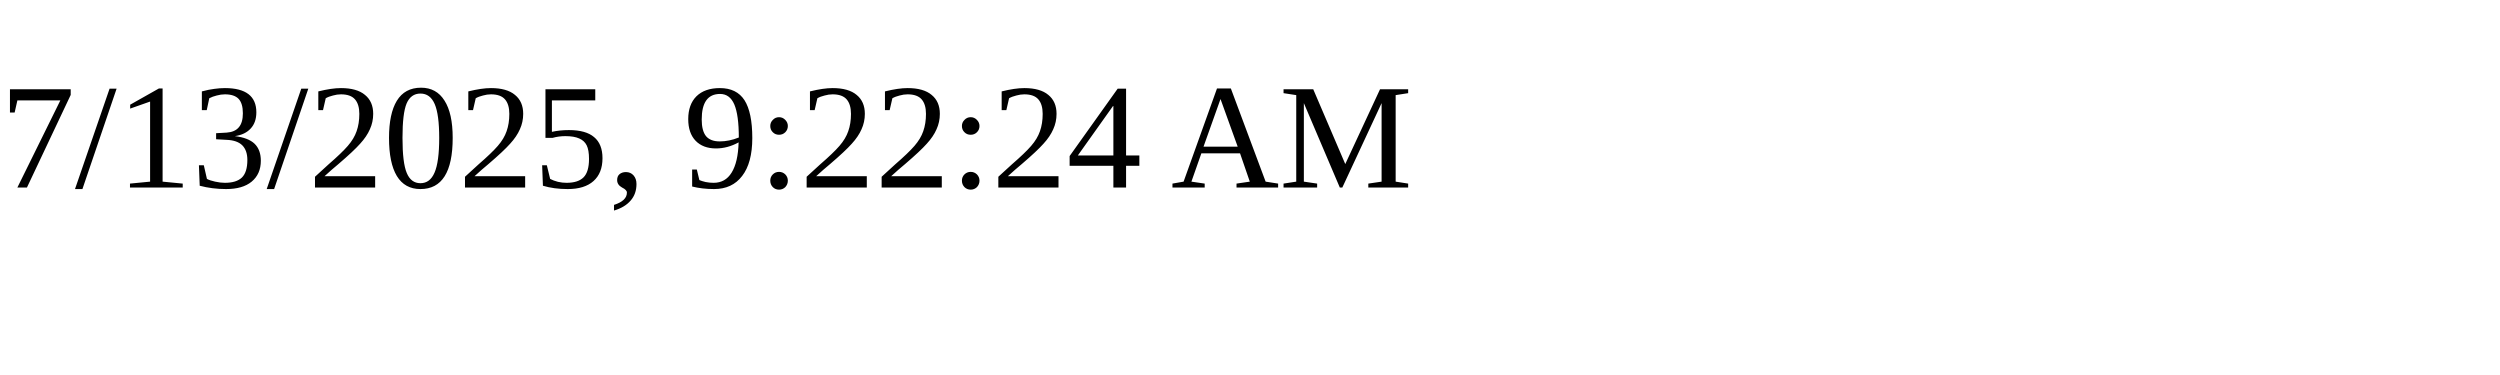
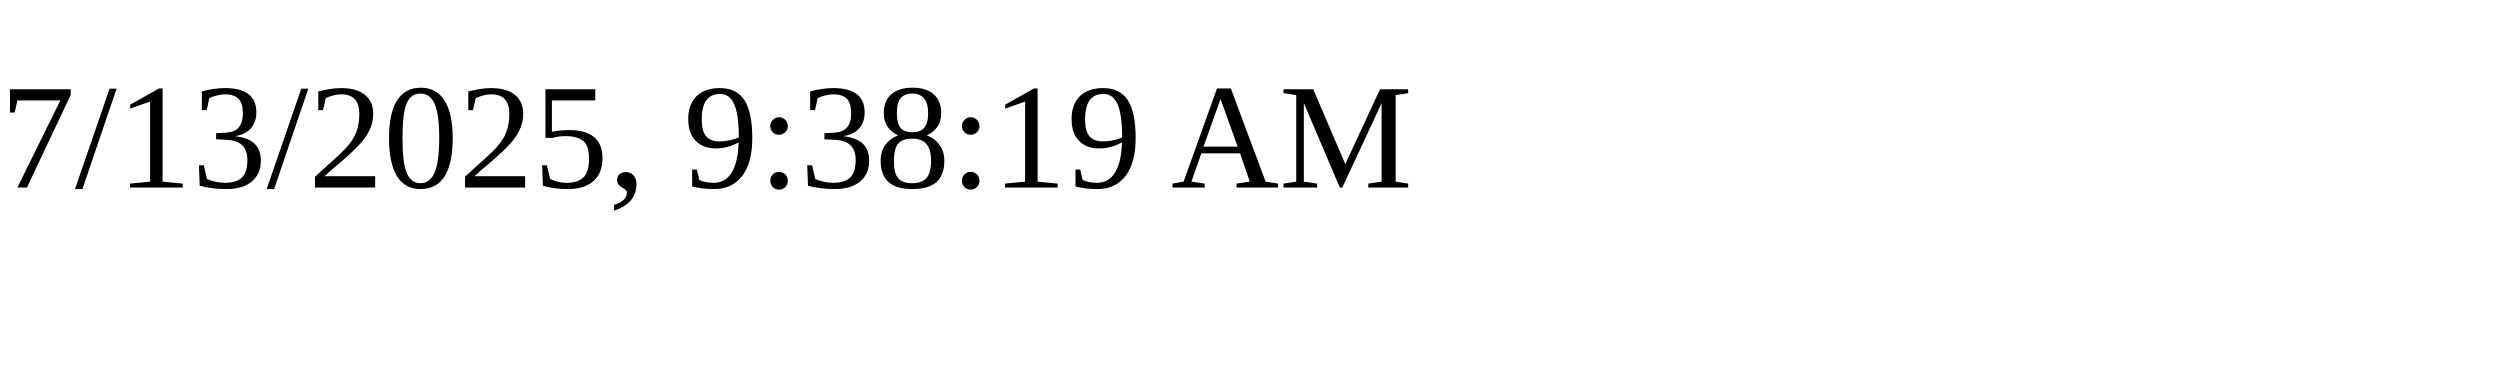
<svg xmlns="http://www.w3.org/2000/svg" height="30" width="200">
-   <text x="0" y="15">7/13/2025, 9:22:24 AM</text>
+   <text x="0" y="15">7/13/2025, 9:38:19 AM</text>
</svg>
